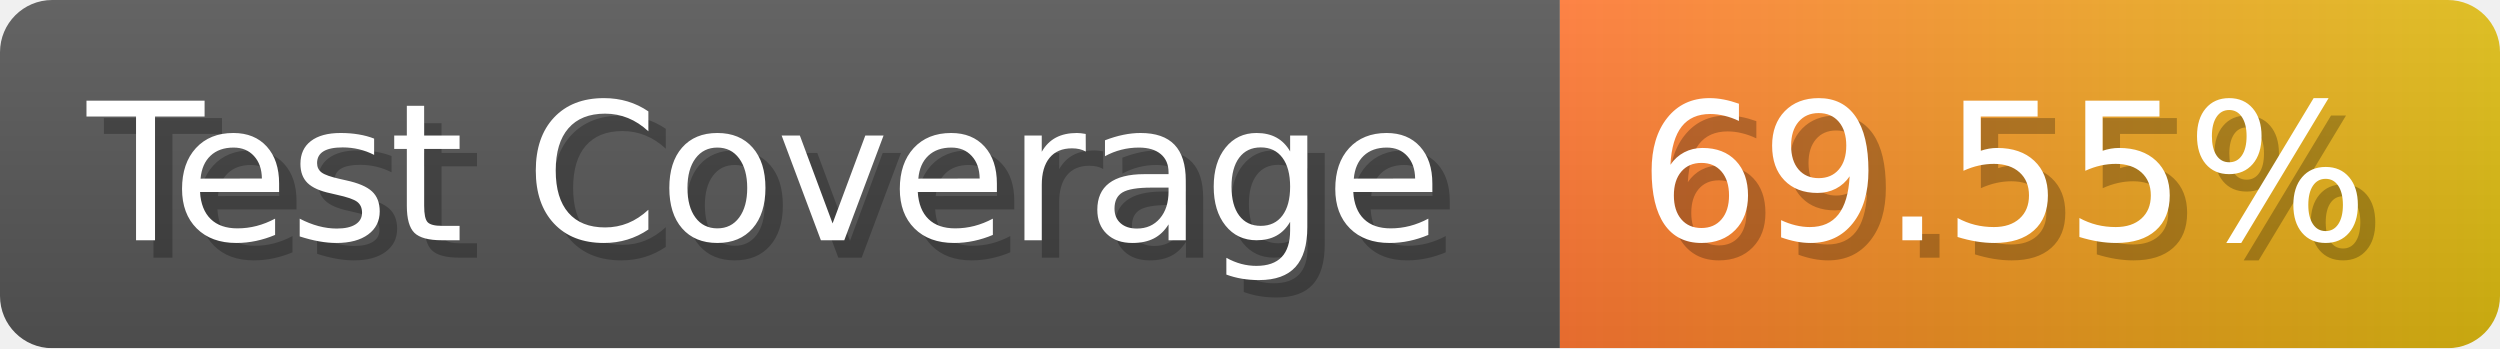
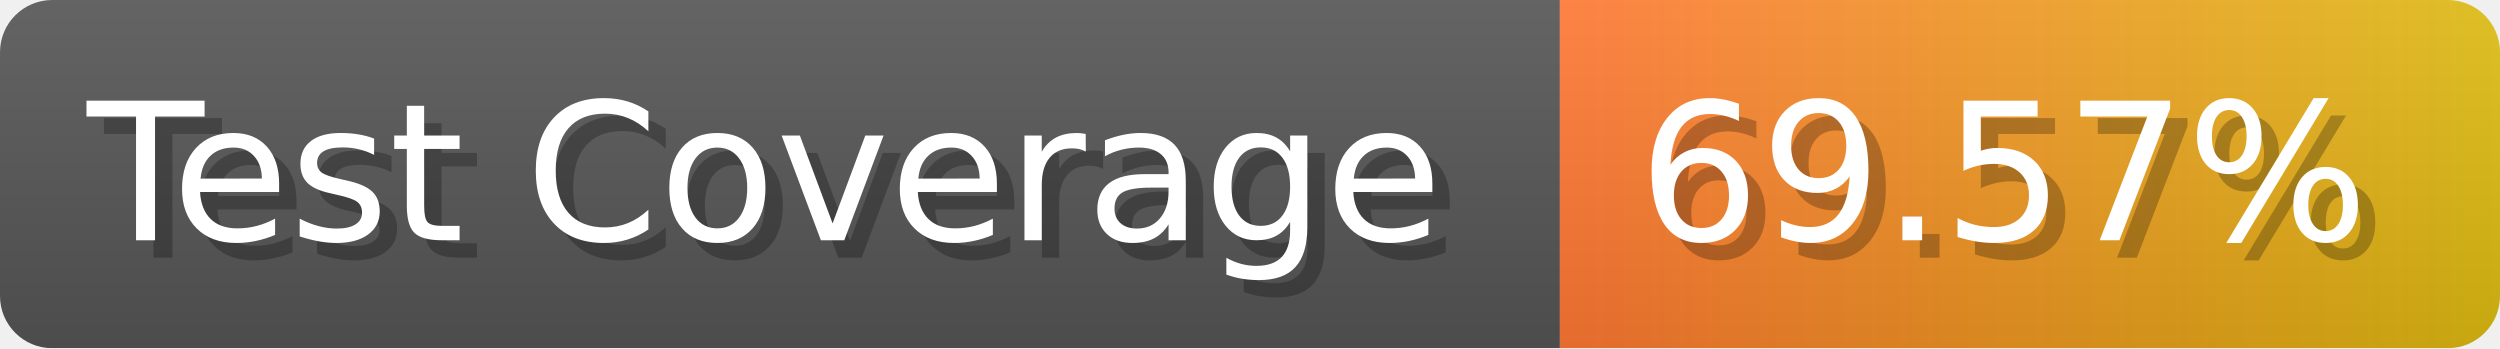
- <svg xmlns="http://www.w3.org/2000/svg" width="143.6" height="20" viewBox="0 0 1436 200" role="img" aria-label="Test Coverage: 69.55%">
+ <svg xmlns="http://www.w3.org/2000/svg" width="143.6" height="20" viewBox="0 0 1436 200" role="img" aria-label="Test Coverage: 69.57%">
  <linearGradient id="a" x2="0" y2="100%">
    <stop offset="0" stop-opacity=".1" stop-color="#EEE" />
    <stop offset="1" stop-opacity=".1" />
  </linearGradient>
  <mask id="m">
    <rect width="1436" height="200" rx="30" fill="#FFF" />
  </mask>
  <g mask="url(#m)">
    <rect width="896" height="200" fill="#555" />
    <rect width="540" height="200" fill="url(#x)" x="896" />
    <rect width="1436" height="200" fill="url(#a)" />
  </g>
  <g aria-hidden="true" fill="#fff" text-anchor="start" font-family="Verdana,DejaVu Sans,sans-serif" font-size="110">
    <text x="60" y="148" textLength="796" fill="#000" opacity="0.25">Test Coverage</text>
    <text x="50" y="138" textLength="796">Test Coverage</text>
-     <text x="951" y="148" textLength="440" fill="#000" opacity="0.25">69.55%</text>
-     <text x="941" y="138" textLength="440">69.55%</text>
+     <text x="951" y="148" textLength="440" fill="#000" opacity="0.25">69.57%</text>
+     <text x="941" y="138" textLength="440">69.57%</text>
  </g>
  <linearGradient id="x" x1="0%" y1="0%" x2="100%" y2="0%">
    <stop offset="0%" style="stop-color:#F73" />
    <stop offset="100%" style="stop-color:#DB1" />
  </linearGradient>
</svg>
